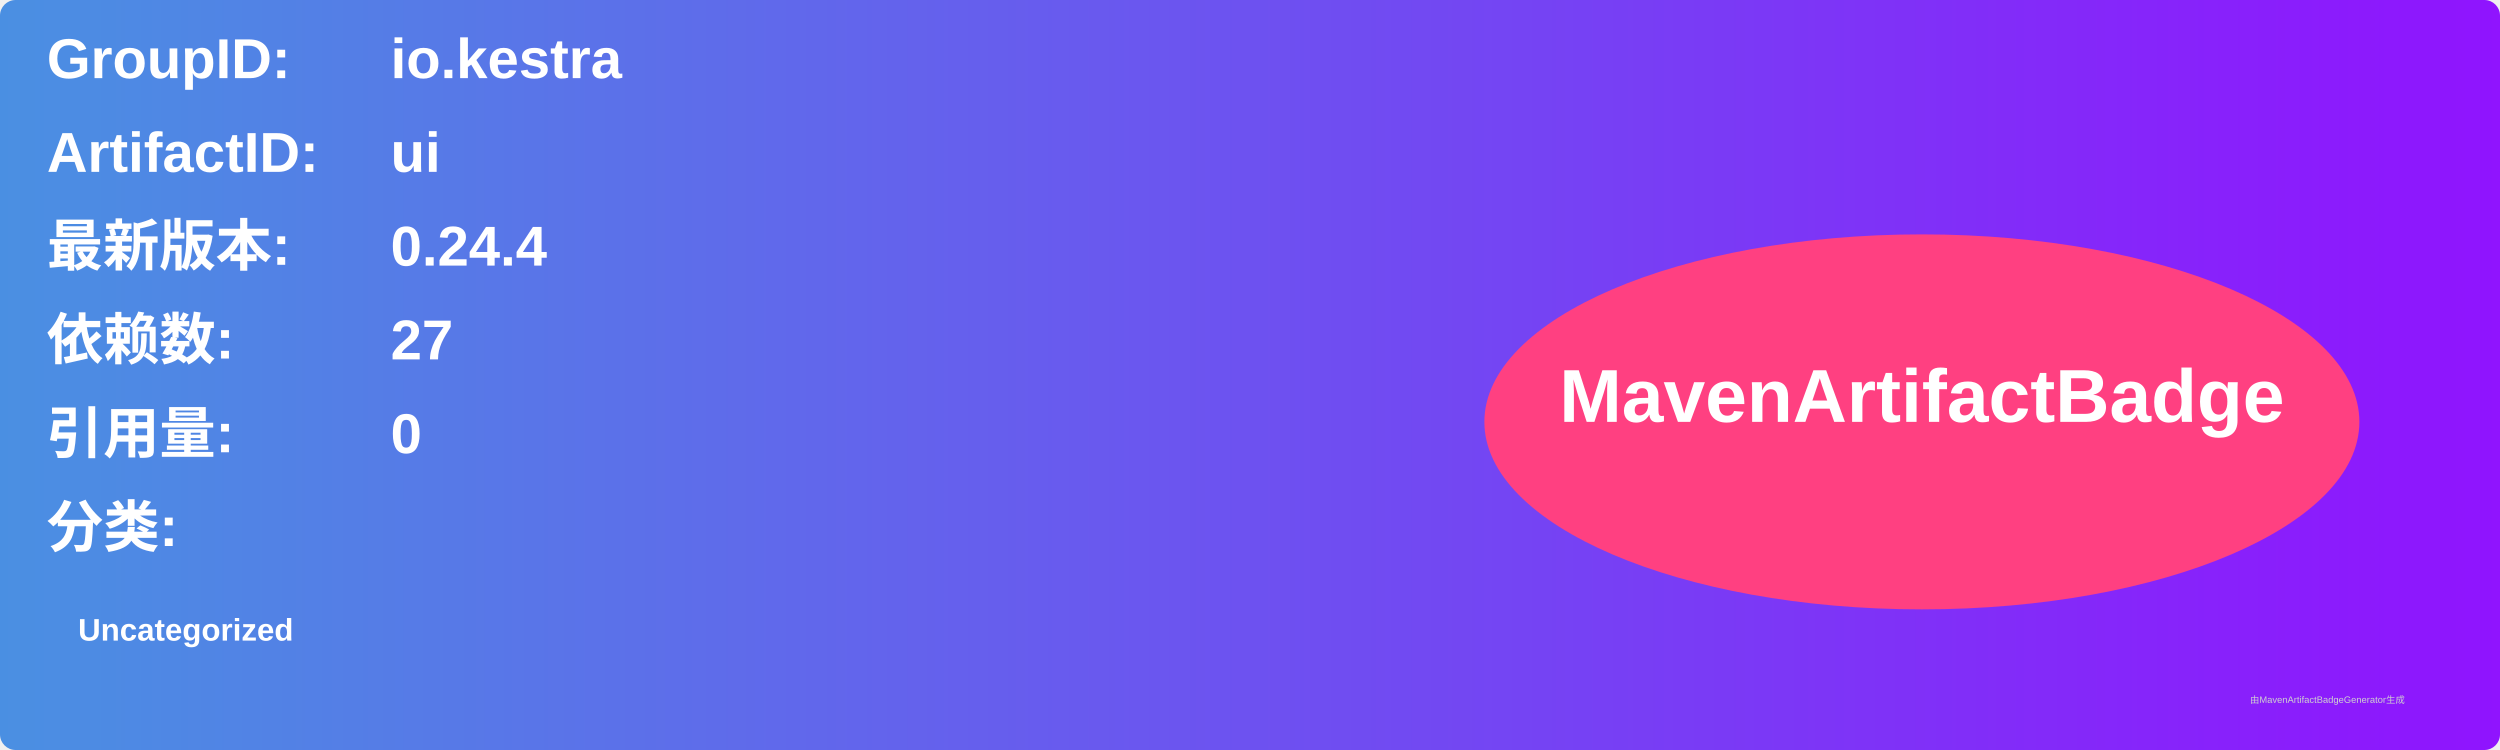
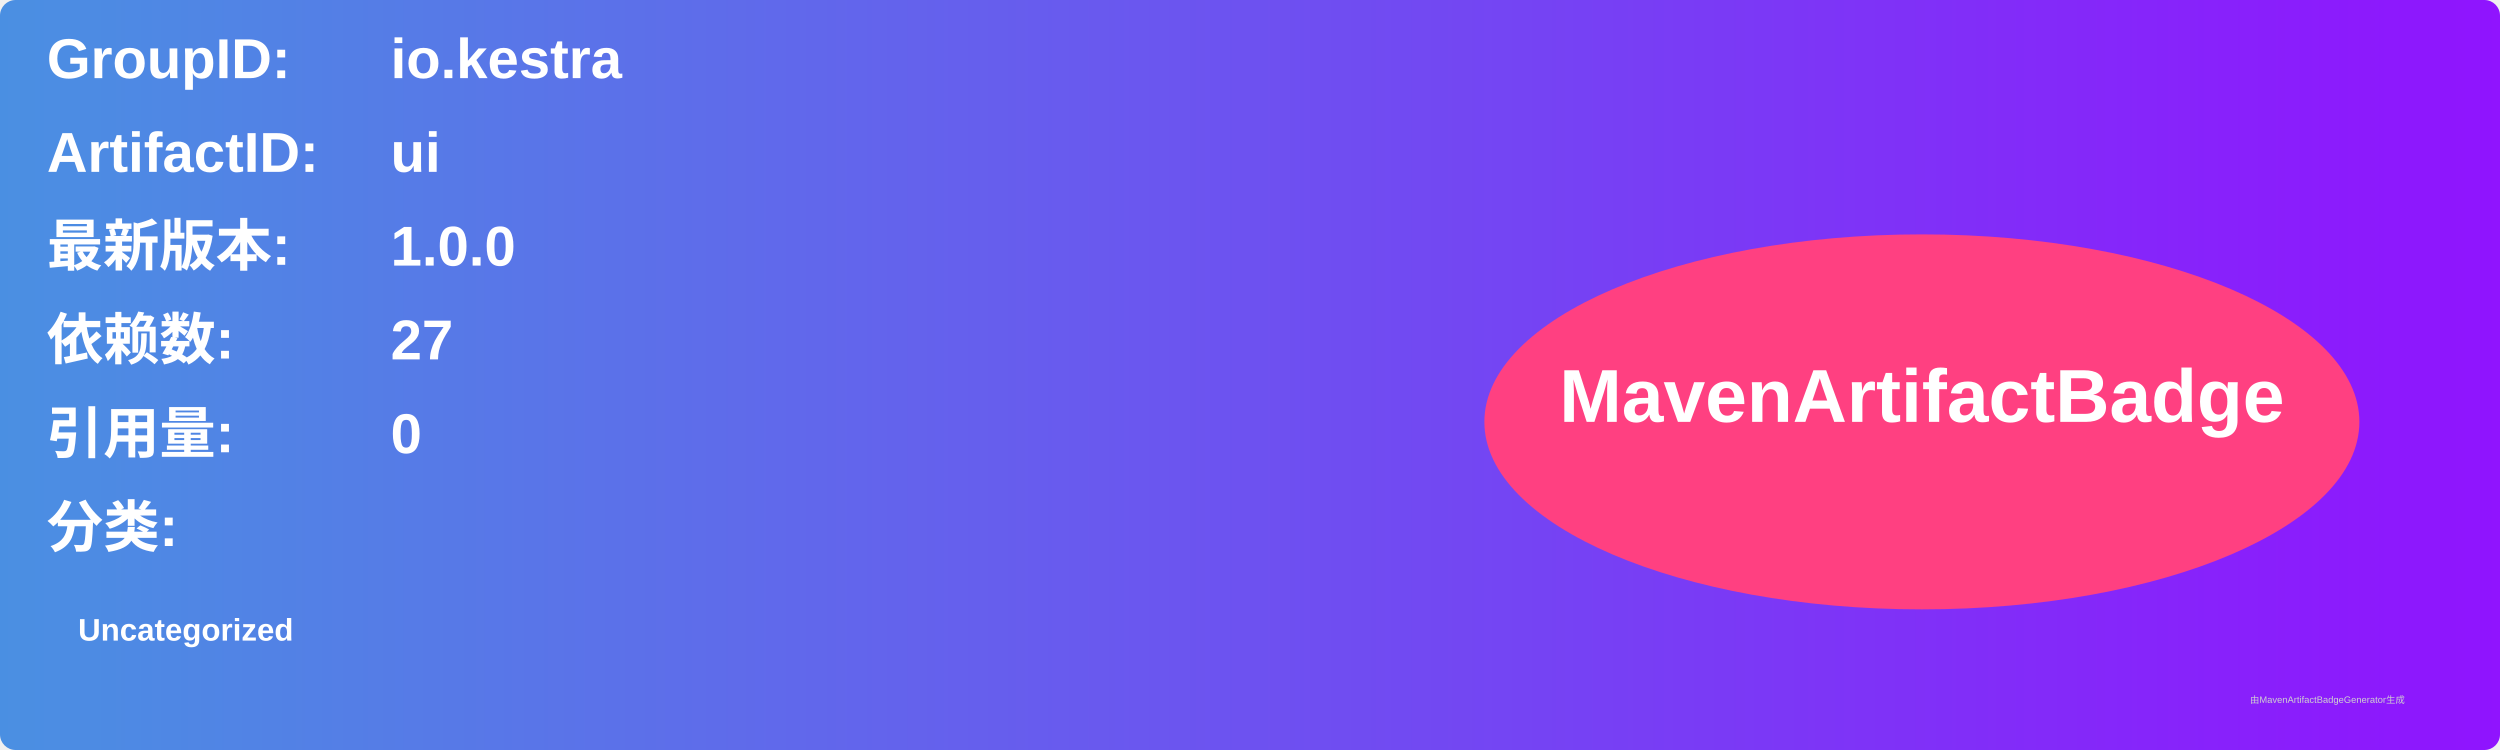
<svg xmlns="http://www.w3.org/2000/svg" width="800" height="240" viewBox="0 0 800 240">
  <linearGradient id="grad" x1="0%" y1="0%" x2="100%" y2="0%">
    <stop offset="0%" stop-color="#4a90e2" />
    <stop offset="100%" stop-color="#9013fe" />
  </linearGradient>
  <rect width="100%" height="100%" rx="5" ry="5" fill="url(#grad)" />
  <g transform="translate(15, 15)">
    <text x="0" y="10" font-family="Arial" font-size="18" fill="white" font-weight="bold" width="260">GroupID:</text>
    <text x="110" y="10" font-family="Arial" font-size="18" fill="white" font-weight="bold" width="460">io.kestra</text>
    <text x="0" y="40" font-family="Arial" font-size="18" fill="white" font-weight="bold" width="260">ArtifactID:</text>
    <text x="110" y="40" font-family="Arial" font-size="18" fill="white" font-weight="bold" width="460">ui</text>
    <text x="0" y="70" font-family="Arial" font-size="18" fill="white" font-weight="bold">最新版本:</text>
    <text x="110" y="70" font-family="Arial" font-size="18" fill="white" font-weight="bold">
-       <tspan font-weight="bold">0.24.4</tspan>
+       <tspan font-weight="bold">1.0.0</tspan>
    </text>
    <text x="0" y="100" font-family="Arial" font-size="18" fill="white" font-weight="bold">依赖数: </text>
    <text x="110" y="100" font-family="Arial" font-size="18" fill="white">
      <tspan font-weight="bold">27</tspan>
    </text>
    <text x="0" y="130" font-family="Arial" font-size="18" fill="white" font-weight="bold">引用量: </text>
    <text x="110" y="130" font-family="Arial" font-size="18" fill="white">
      <tspan font-weight="bold">0</tspan>
    </text>
    <text x="0" y="160" font-family="Arial" font-size="18" fill="white" font-weight="bold">分类:</text>
    <text x="10" y="190" font-family="Arial" font-size="10" fill="white">
      <tspan font-weight="bold">Uncategorized</tspan>
    </text>
    <ellipse cx="600" cy="120" rx="140" ry="60" fill="#ff4081" />
    <text x="600" y="120" text-anchor="middle" font-family="Arial" font-size="24" fill="white" font-weight="bold">MavenArtifactBadge</text>
  </g>
  <text x="720" y="225" font-family="Arial" font-size="3" fill="#d0d0d0">由MavenArtifactBadgeGenerator生成</text>
</svg>
